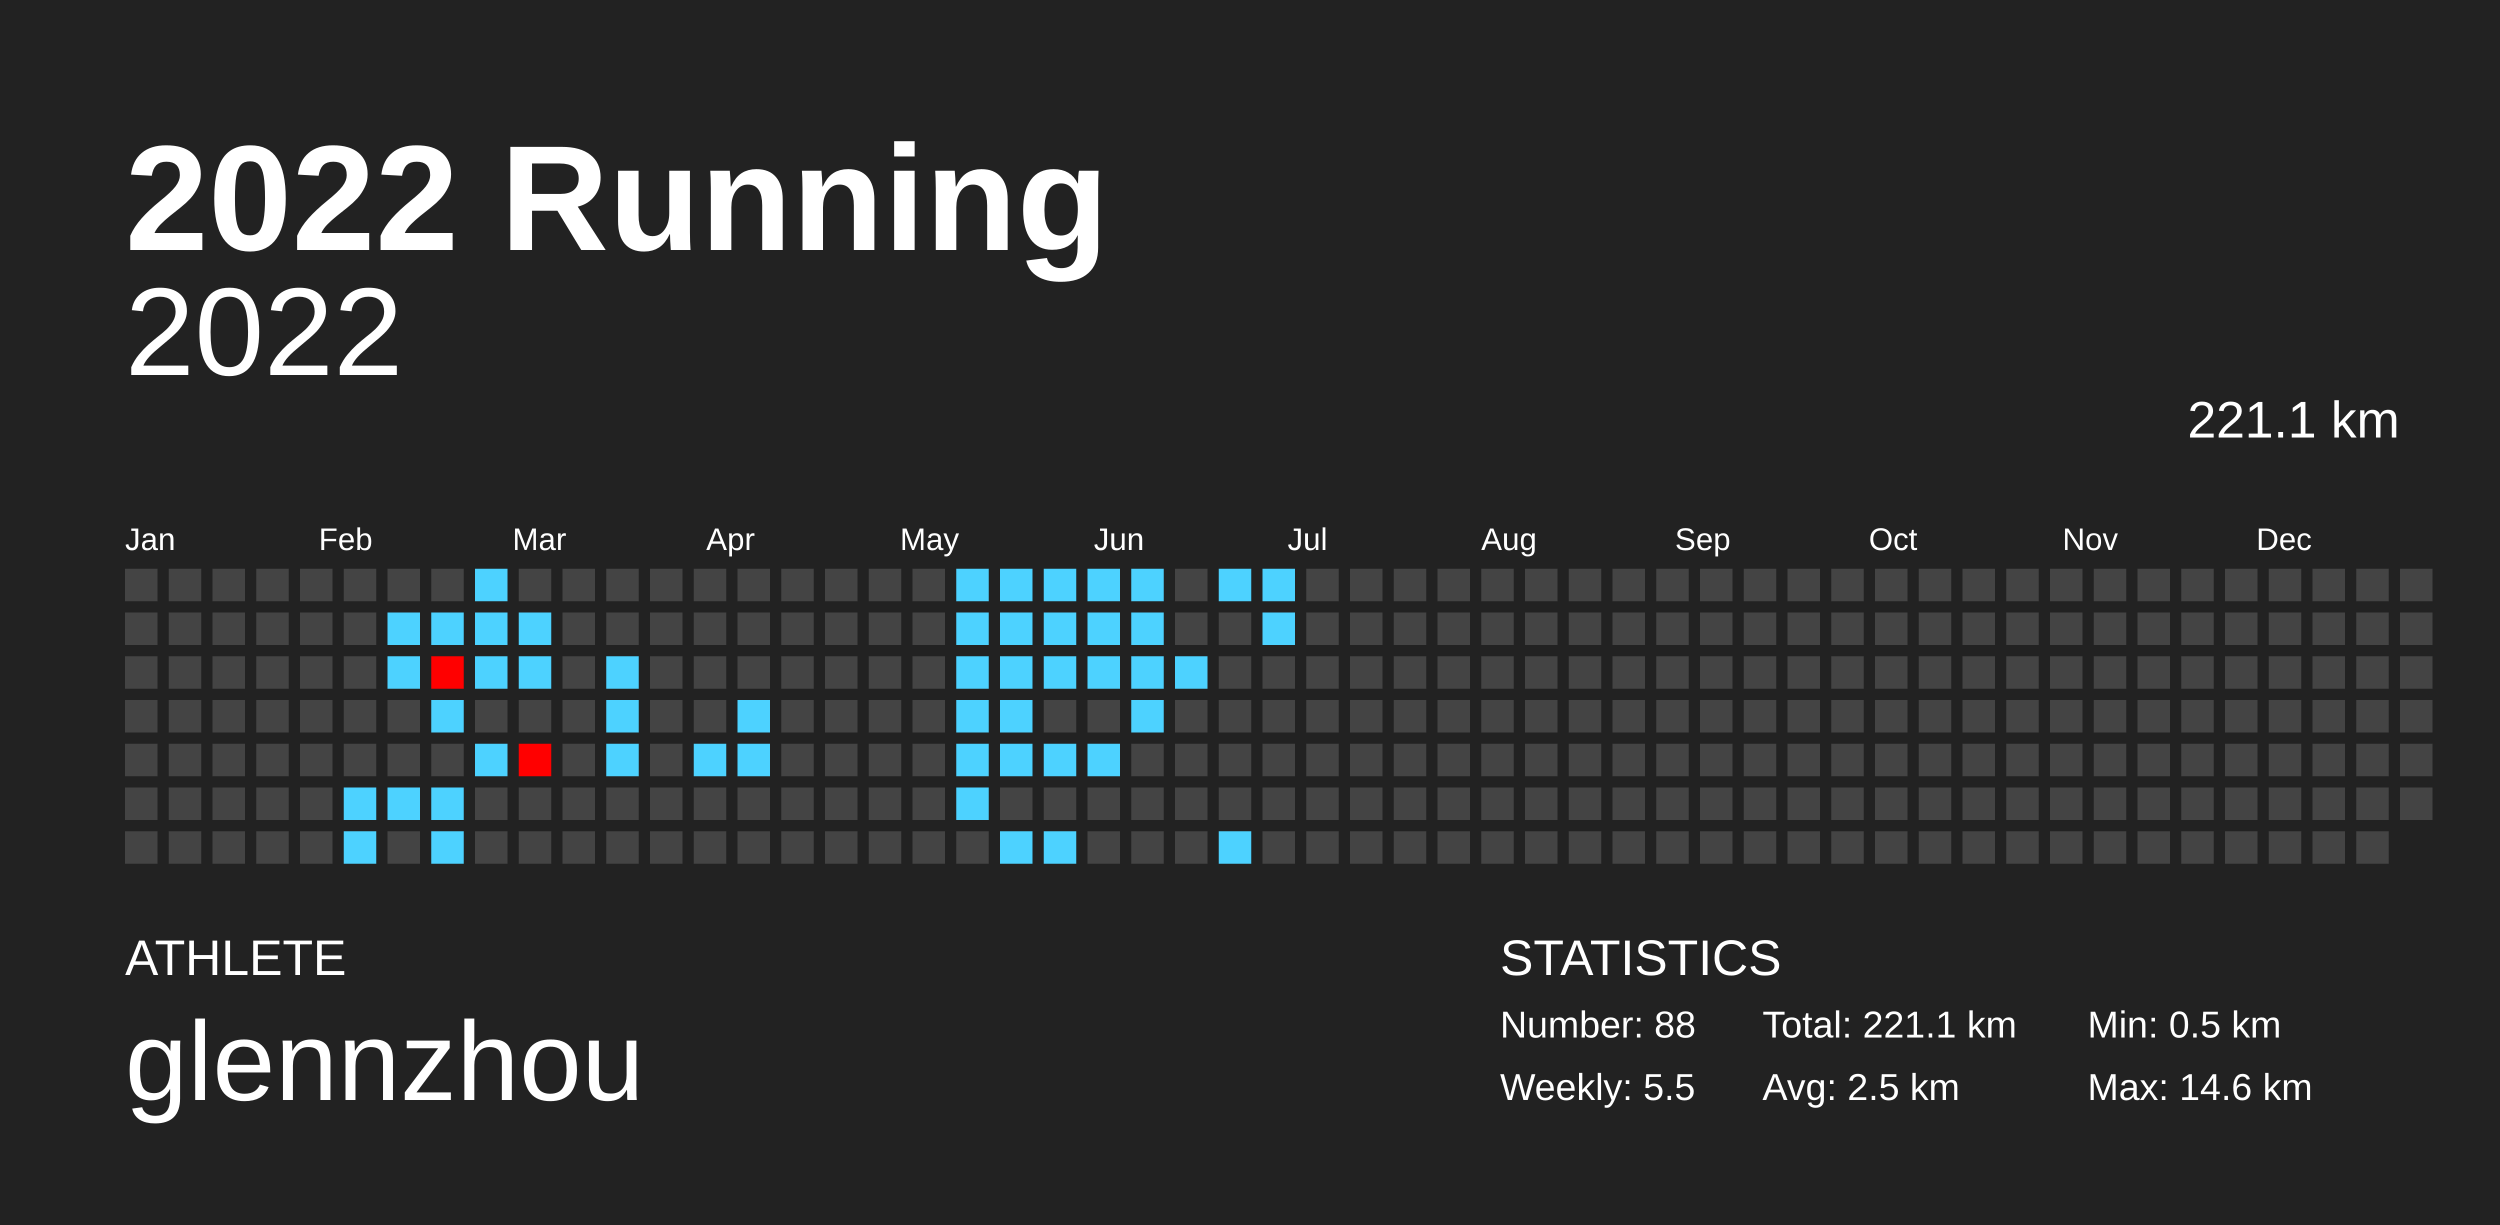
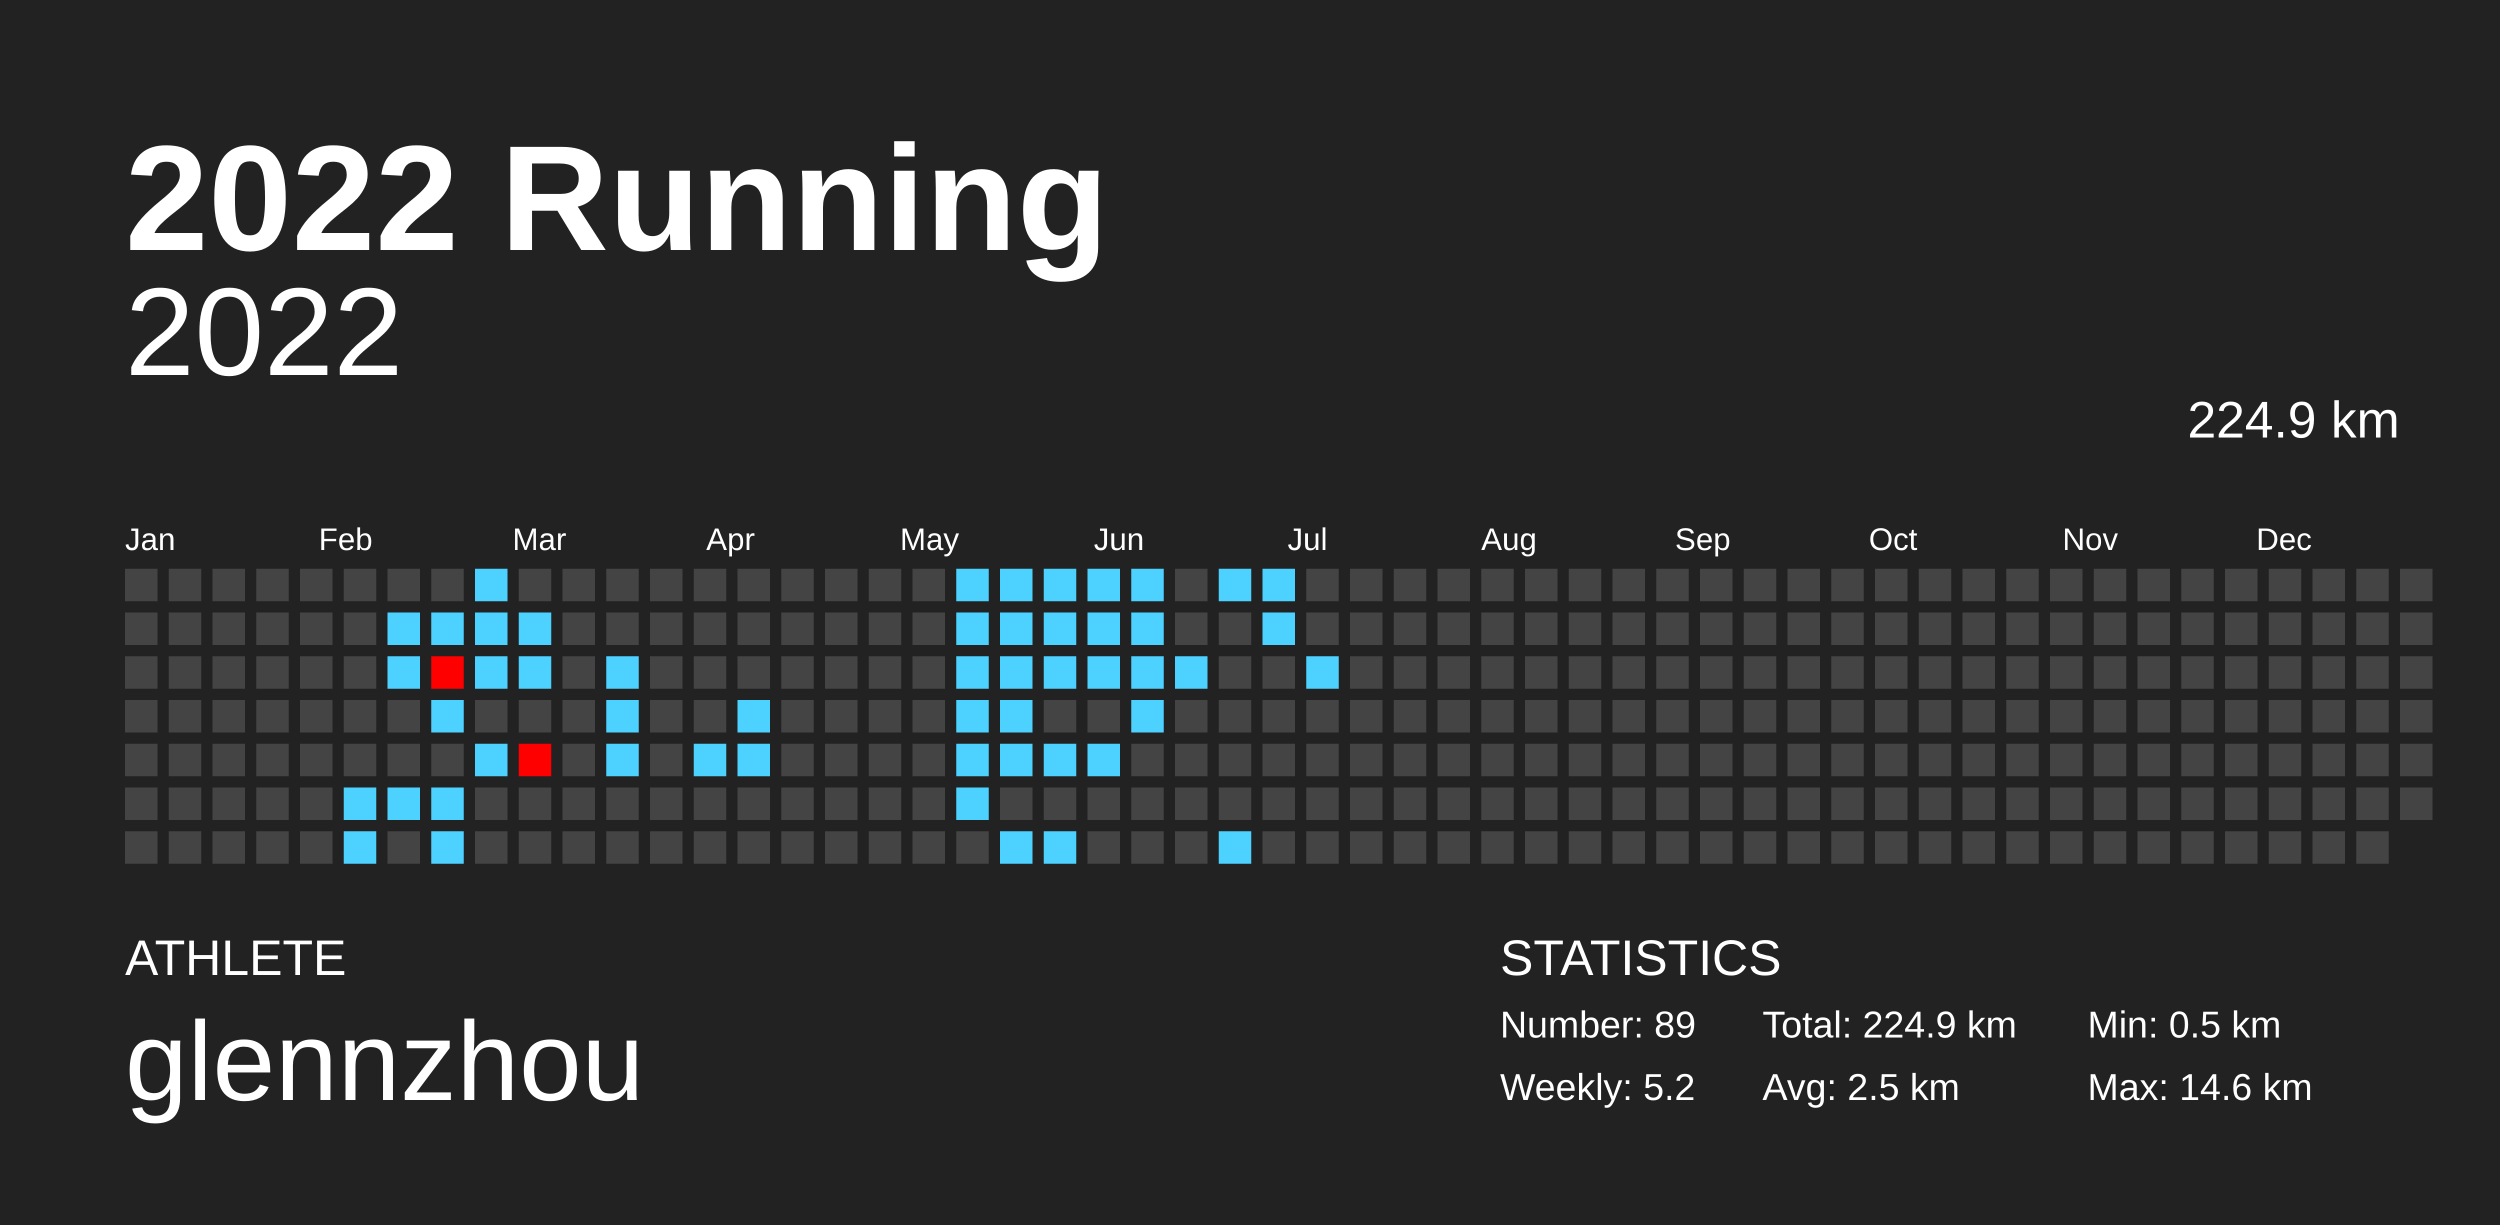
<svg xmlns="http://www.w3.org/2000/svg" baseProfile="full" height="98mm" version="1.1" viewBox="0,0,200,98" width="200mm">
  <defs />
  <rect fill="#222222" height="98" width="200" x="0" y="0" />
  <text fill="#FFFFFF" style="font-size:12px; font-family:Arial; font-weight:bold;" x="10" y="20">2022 Running</text>
  <text fill="#FFFFFF" style="font-size:4px; font-family:Arial" x="10" y="78">ATHLETE</text>
  <text fill="#FFFFFF" style="font-size:9px; font-family:Arial" x="10" y="88">glennzhou</text>
  <text fill="#FFFFFF" style="font-size:4px; font-family:Arial" x="120" y="78">STATISTICS</text>
-   <text fill="#FFFFFF" style="font-size:3px; font-family:Arial" x="120" y="83">Number: 88</text>
-   <text fill="#FFFFFF" style="font-size:3px; font-family:Arial" x="120" y="88">Weekly: 5.5</text>
-   <text fill="#FFFFFF" style="font-size:3px; font-family:Arial" x="141" y="83">Total: 221.1 km</text>
+   <text fill="#FFFFFF" style="font-size:3px; font-family:Arial" x="120" y="83">Number: 89</text>
+   <text fill="#FFFFFF" style="font-size:3px; font-family:Arial" x="120" y="88">Weekly: 5.2</text>
+   <text fill="#FFFFFF" style="font-size:3px; font-family:Arial" x="141" y="83">Total: 224.9 km</text>
  <text fill="#FFFFFF" style="font-size:3px; font-family:Arial" x="141" y="88">Avg: 2.5 km</text>
  <text fill="#FFFFFF" style="font-size:3px; font-family:Arial" x="167" y="83">Min: 0.5 km</text>
  <text fill="#FFFFFF" style="font-size:3px; font-family:Arial" x="167" y="88">Max: 14.6 km</text>
  <text alignment-baseline="hanging" fill="#FFFFFF" style="font-size:10.0px; font-family:Arial;" x="10" y="30">2022</text>
-   <text alignment-baseline="hanging" fill="#FFFFFF" style="font-size:4.125px; font-family:Arial;" x="175" y="35">221.1 km</text>
+   <text alignment-baseline="hanging" fill="#FFFFFF" style="font-size:4.125px; font-family:Arial;" x="175" y="35">224.9 km</text>
  <text fill="#FFFFFF" style="font-size:2.5px; font-family:Arial" x="10.0" y="44">Jan</text>
  <text fill="#FFFFFF" style="font-size:2.5px; font-family:Arial" x="25.5" y="44">Feb</text>
  <text fill="#FFFFFF" style="font-size:2.5px; font-family:Arial" x="41.0" y="44">Mar</text>
  <text fill="#FFFFFF" style="font-size:2.5px; font-family:Arial" x="56.5" y="44">Apr</text>
  <text fill="#FFFFFF" style="font-size:2.5px; font-family:Arial" x="72.0" y="44">May</text>
  <text fill="#FFFFFF" style="font-size:2.5px; font-family:Arial" x="87.5" y="44">Jun</text>
  <text fill="#FFFFFF" style="font-size:2.5px; font-family:Arial" x="103.0" y="44">Jul</text>
  <text fill="#FFFFFF" style="font-size:2.5px; font-family:Arial" x="118.5" y="44">Aug</text>
  <text fill="#FFFFFF" style="font-size:2.5px; font-family:Arial" x="134.0" y="44">Sep</text>
  <text fill="#FFFFFF" style="font-size:2.5px; font-family:Arial" x="149.5" y="44">Oct</text>
  <text fill="#FFFFFF" style="font-size:2.5px; font-family:Arial" x="165.0" y="44">Nov</text>
  <text fill="#FFFFFF" style="font-size:2.5px; font-family:Arial" x="180.5" y="44">Dec</text>
  <rect fill="#444444" height="2.6" width="2.6" x="10.0" y="45.5" />
  <rect fill="#444444" height="2.6" width="2.6" x="10.0" y="49.0" />
  <rect fill="#444444" height="2.6" width="2.6" x="10.0" y="52.5" />
  <rect fill="#444444" height="2.6" width="2.6" x="10.0" y="56.0" />
  <rect fill="#444444" height="2.6" width="2.6" x="10.0" y="59.5" />
  <rect fill="#444444" height="2.6" width="2.6" x="10.0" y="63.0" />
  <rect fill="#444444" height="2.6" width="2.6" x="10.0" y="66.5" />
  <rect fill="#444444" height="2.6" width="2.6" x="13.5" y="45.5" />
  <rect fill="#444444" height="2.6" width="2.6" x="13.5" y="49.0" />
  <rect fill="#444444" height="2.6" width="2.6" x="13.5" y="52.5" />
  <rect fill="#444444" height="2.6" width="2.6" x="13.5" y="56.0" />
  <rect fill="#444444" height="2.6" width="2.6" x="13.5" y="59.5" />
  <rect fill="#444444" height="2.6" width="2.6" x="13.5" y="63.0" />
  <rect fill="#444444" height="2.6" width="2.6" x="13.5" y="66.5" />
  <rect fill="#444444" height="2.6" width="2.6" x="17.0" y="45.5" />
  <rect fill="#444444" height="2.6" width="2.6" x="17.0" y="49.0" />
  <rect fill="#444444" height="2.6" width="2.6" x="17.0" y="52.5" />
  <rect fill="#444444" height="2.6" width="2.6" x="17.0" y="56.0" />
  <rect fill="#444444" height="2.6" width="2.6" x="17.0" y="59.5" />
  <rect fill="#444444" height="2.6" width="2.6" x="17.0" y="63.0" />
  <rect fill="#444444" height="2.6" width="2.6" x="17.0" y="66.5" />
  <rect fill="#444444" height="2.6" width="2.6" x="20.5" y="45.5" />
  <rect fill="#444444" height="2.6" width="2.6" x="20.5" y="49.0" />
  <rect fill="#444444" height="2.6" width="2.6" x="20.5" y="52.5" />
  <rect fill="#444444" height="2.6" width="2.6" x="20.5" y="56.0" />
  <rect fill="#444444" height="2.6" width="2.6" x="20.5" y="59.5" />
  <rect fill="#444444" height="2.6" width="2.6" x="20.5" y="63.0" />
  <rect fill="#444444" height="2.6" width="2.6" x="20.5" y="66.5" />
  <rect fill="#444444" height="2.6" width="2.6" x="24.0" y="45.5" />
  <rect fill="#444444" height="2.6" width="2.6" x="24.0" y="49.0" />
  <rect fill="#444444" height="2.6" width="2.6" x="24.0" y="52.5" />
  <rect fill="#444444" height="2.6" width="2.6" x="24.0" y="56.0" />
  <rect fill="#444444" height="2.6" width="2.6" x="24.0" y="59.5" />
  <rect fill="#444444" height="2.6" width="2.6" x="24.0" y="63.0" />
  <rect fill="#444444" height="2.6" width="2.6" x="24.0" y="66.5" />
  <rect fill="#444444" height="2.6" width="2.6" x="27.5" y="45.5" />
  <rect fill="#444444" height="2.6" width="2.6" x="27.5" y="49.0" />
  <rect fill="#444444" height="2.6" width="2.6" x="27.5" y="52.5" />
  <rect fill="#444444" height="2.6" width="2.6" x="27.5" y="56.0" />
  <rect fill="#444444" height="2.6" width="2.6" x="27.5" y="59.5" />
  <rect fill="#4dd2ff" height="2.6" width="2.6" x="27.5" y="63.0" />
  <rect fill="#4dd2ff" height="2.6" width="2.6" x="27.5" y="66.5" />
  <rect fill="#444444" height="2.6" width="2.6" x="31.0" y="45.5" />
  <rect fill="#4dd2ff" height="2.6" width="2.6" x="31.0" y="49.0" />
  <rect fill="#4dd2ff" height="2.6" width="2.6" x="31.0" y="52.5" />
  <rect fill="#444444" height="2.6" width="2.6" x="31.0" y="56.0" />
  <rect fill="#444444" height="2.6" width="2.6" x="31.0" y="59.5" />
  <rect fill="#4dd2ff" height="2.6" width="2.6" x="31.0" y="63.0" />
  <rect fill="#444444" height="2.6" width="2.6" x="31.0" y="66.5" />
  <rect fill="#444444" height="2.6" width="2.6" x="34.5" y="45.5" />
  <rect fill="#4dd2ff" height="2.6" width="2.6" x="34.5" y="49.0" />
  <rect fill="red" height="2.6" width="2.6" x="34.5" y="52.5" />
  <rect fill="#4dd2ff" height="2.6" width="2.6" x="34.5" y="56.0" />
  <rect fill="#444444" height="2.6" width="2.6" x="34.5" y="59.5" />
  <rect fill="#4dd2ff" height="2.6" width="2.6" x="34.5" y="63.0" />
  <rect fill="#4dd2ff" height="2.6" width="2.6" x="34.5" y="66.5" />
  <rect fill="#4dd2ff" height="2.6" width="2.6" x="38.0" y="45.5" />
  <rect fill="#4dd2ff" height="2.6" width="2.6" x="38.0" y="49.0" />
  <rect fill="#4dd2ff" height="2.6" width="2.6" x="38.0" y="52.5" />
  <rect fill="#444444" height="2.6" width="2.6" x="38.0" y="56.0" />
  <rect fill="#4dd2ff" height="2.6" width="2.6" x="38.0" y="59.5" />
  <rect fill="#444444" height="2.6" width="2.6" x="38.0" y="63.0" />
  <rect fill="#444444" height="2.6" width="2.6" x="38.0" y="66.5" />
  <rect fill="#444444" height="2.6" width="2.6" x="41.5" y="45.5" />
  <rect fill="#4dd2ff" height="2.6" width="2.6" x="41.5" y="49.0" />
  <rect fill="#4dd2ff" height="2.6" width="2.6" x="41.5" y="52.5" />
  <rect fill="#444444" height="2.6" width="2.6" x="41.5" y="56.0" />
  <rect fill="red" height="2.6" width="2.6" x="41.5" y="59.5" />
  <rect fill="#444444" height="2.6" width="2.6" x="41.5" y="63.0" />
  <rect fill="#444444" height="2.6" width="2.6" x="41.5" y="66.5" />
  <rect fill="#444444" height="2.6" width="2.6" x="45.0" y="45.5" />
  <rect fill="#444444" height="2.6" width="2.6" x="45.0" y="49.0" />
  <rect fill="#444444" height="2.6" width="2.6" x="45.0" y="52.5" />
  <rect fill="#444444" height="2.6" width="2.6" x="45.0" y="56.0" />
  <rect fill="#444444" height="2.6" width="2.6" x="45.0" y="59.5" />
  <rect fill="#444444" height="2.6" width="2.6" x="45.0" y="63.0" />
  <rect fill="#444444" height="2.6" width="2.6" x="45.0" y="66.5" />
  <rect fill="#444444" height="2.6" width="2.6" x="48.5" y="45.5" />
  <rect fill="#444444" height="2.6" width="2.6" x="48.5" y="49.0" />
  <rect fill="#4dd2ff" height="2.6" width="2.6" x="48.5" y="52.5" />
  <rect fill="#4dd2ff" height="2.6" width="2.6" x="48.5" y="56.0" />
  <rect fill="#4dd2ff" height="2.6" width="2.6" x="48.5" y="59.5" />
  <rect fill="#444444" height="2.6" width="2.6" x="48.5" y="63.0" />
  <rect fill="#444444" height="2.6" width="2.6" x="48.5" y="66.5" />
  <rect fill="#444444" height="2.6" width="2.6" x="52.0" y="45.5" />
  <rect fill="#444444" height="2.6" width="2.6" x="52.0" y="49.0" />
  <rect fill="#444444" height="2.6" width="2.6" x="52.0" y="52.5" />
  <rect fill="#444444" height="2.6" width="2.6" x="52.0" y="56.0" />
  <rect fill="#444444" height="2.6" width="2.6" x="52.0" y="59.5" />
  <rect fill="#444444" height="2.6" width="2.6" x="52.0" y="63.0" />
  <rect fill="#444444" height="2.6" width="2.6" x="52.0" y="66.5" />
  <rect fill="#444444" height="2.6" width="2.6" x="55.5" y="45.5" />
  <rect fill="#444444" height="2.6" width="2.6" x="55.5" y="49.0" />
  <rect fill="#444444" height="2.6" width="2.6" x="55.5" y="52.5" />
  <rect fill="#444444" height="2.6" width="2.6" x="55.5" y="56.0" />
  <rect fill="#4dd2ff" height="2.6" width="2.6" x="55.5" y="59.5" />
  <rect fill="#444444" height="2.6" width="2.6" x="55.5" y="63.0" />
  <rect fill="#444444" height="2.6" width="2.6" x="55.5" y="66.5" />
  <rect fill="#444444" height="2.6" width="2.6" x="59.0" y="45.5" />
  <rect fill="#444444" height="2.6" width="2.6" x="59.0" y="49.0" />
  <rect fill="#444444" height="2.6" width="2.6" x="59.0" y="52.5" />
  <rect fill="#4dd2ff" height="2.6" width="2.6" x="59.0" y="56.0" />
  <rect fill="#4dd2ff" height="2.6" width="2.6" x="59.0" y="59.5" />
  <rect fill="#444444" height="2.6" width="2.6" x="59.0" y="63.0" />
  <rect fill="#444444" height="2.6" width="2.6" x="59.0" y="66.5" />
  <rect fill="#444444" height="2.6" width="2.6" x="62.5" y="45.5" />
  <rect fill="#444444" height="2.6" width="2.6" x="62.5" y="49.0" />
  <rect fill="#444444" height="2.6" width="2.6" x="62.5" y="52.5" />
  <rect fill="#444444" height="2.6" width="2.6" x="62.5" y="56.0" />
  <rect fill="#444444" height="2.6" width="2.6" x="62.5" y="59.5" />
  <rect fill="#444444" height="2.6" width="2.6" x="62.5" y="63.0" />
  <rect fill="#444444" height="2.6" width="2.6" x="62.5" y="66.5" />
  <rect fill="#444444" height="2.6" width="2.6" x="66.0" y="45.5" />
  <rect fill="#444444" height="2.6" width="2.6" x="66.0" y="49.0" />
  <rect fill="#444444" height="2.6" width="2.6" x="66.0" y="52.5" />
  <rect fill="#444444" height="2.6" width="2.6" x="66.0" y="56.0" />
  <rect fill="#444444" height="2.6" width="2.6" x="66.0" y="59.5" />
  <rect fill="#444444" height="2.6" width="2.6" x="66.0" y="63.0" />
  <rect fill="#444444" height="2.6" width="2.6" x="66.0" y="66.5" />
  <rect fill="#444444" height="2.6" width="2.6" x="69.5" y="45.5" />
  <rect fill="#444444" height="2.6" width="2.6" x="69.5" y="49.0" />
  <rect fill="#444444" height="2.6" width="2.6" x="69.5" y="52.5" />
  <rect fill="#444444" height="2.6" width="2.6" x="69.5" y="56.0" />
  <rect fill="#444444" height="2.6" width="2.6" x="69.5" y="59.5" />
  <rect fill="#444444" height="2.6" width="2.6" x="69.5" y="63.0" />
  <rect fill="#444444" height="2.6" width="2.6" x="69.5" y="66.5" />
  <rect fill="#444444" height="2.6" width="2.6" x="73.0" y="45.5" />
  <rect fill="#444444" height="2.6" width="2.6" x="73.0" y="49.0" />
  <rect fill="#444444" height="2.6" width="2.6" x="73.0" y="52.5" />
  <rect fill="#444444" height="2.6" width="2.6" x="73.0" y="56.0" />
  <rect fill="#444444" height="2.6" width="2.6" x="73.0" y="59.5" />
  <rect fill="#444444" height="2.6" width="2.6" x="73.0" y="63.0" />
  <rect fill="#444444" height="2.6" width="2.6" x="73.0" y="66.5" />
  <rect fill="#4dd2ff" height="2.6" width="2.6" x="76.5" y="45.5" />
  <rect fill="#4dd2ff" height="2.6" width="2.6" x="76.5" y="49.0" />
  <rect fill="#4dd2ff" height="2.6" width="2.6" x="76.5" y="52.5" />
  <rect fill="#4dd2ff" height="2.6" width="2.6" x="76.5" y="56.0" />
  <rect fill="#4dd2ff" height="2.6" width="2.6" x="76.5" y="59.5" />
  <rect fill="#4dd2ff" height="2.6" width="2.6" x="76.5" y="63.0" />
  <rect fill="#444444" height="2.6" width="2.6" x="76.5" y="66.5" />
  <rect fill="#4dd2ff" height="2.6" width="2.6" x="80.0" y="45.5" />
  <rect fill="#4dd2ff" height="2.6" width="2.6" x="80.0" y="49.0" />
  <rect fill="#4dd2ff" height="2.6" width="2.6" x="80.0" y="52.5" />
  <rect fill="#4dd2ff" height="2.6" width="2.6" x="80.0" y="56.0" />
  <rect fill="#4dd2ff" height="2.6" width="2.6" x="80.0" y="59.5" />
  <rect fill="#444444" height="2.6" width="2.6" x="80.0" y="63.0" />
  <rect fill="#4dd2ff" height="2.6" width="2.6" x="80.0" y="66.5" />
  <rect fill="#4dd2ff" height="2.6" width="2.6" x="83.5" y="45.5" />
  <rect fill="#4dd2ff" height="2.6" width="2.6" x="83.5" y="49.0" />
  <rect fill="#4dd2ff" height="2.6" width="2.6" x="83.5" y="52.5" />
  <rect fill="#444444" height="2.6" width="2.6" x="83.5" y="56.0" />
  <rect fill="#4dd2ff" height="2.6" width="2.6" x="83.5" y="59.5" />
  <rect fill="#444444" height="2.6" width="2.6" x="83.5" y="63.0" />
  <rect fill="#4dd2ff" height="2.6" width="2.6" x="83.5" y="66.5" />
  <rect fill="#4dd2ff" height="2.6" width="2.6" x="87.0" y="45.5" />
  <rect fill="#4dd2ff" height="2.6" width="2.6" x="87.0" y="49.0" />
  <rect fill="#4dd2ff" height="2.6" width="2.6" x="87.0" y="52.5" />
  <rect fill="#444444" height="2.6" width="2.6" x="87.0" y="56.0" />
  <rect fill="#4dd2ff" height="2.6" width="2.6" x="87.0" y="59.5" />
  <rect fill="#444444" height="2.6" width="2.6" x="87.0" y="63.0" />
  <rect fill="#444444" height="2.6" width="2.6" x="87.0" y="66.5" />
  <rect fill="#4dd2ff" height="2.6" width="2.6" x="90.5" y="45.5" />
  <rect fill="#4dd2ff" height="2.6" width="2.6" x="90.5" y="49.0" />
  <rect fill="#4dd2ff" height="2.6" width="2.6" x="90.5" y="52.5" />
  <rect fill="#4dd2ff" height="2.6" width="2.6" x="90.5" y="56.0" />
  <rect fill="#444444" height="2.6" width="2.6" x="90.5" y="59.5" />
  <rect fill="#444444" height="2.6" width="2.6" x="90.5" y="63.0" />
  <rect fill="#444444" height="2.6" width="2.6" x="90.5" y="66.5" />
  <rect fill="#444444" height="2.6" width="2.6" x="94.0" y="45.5" />
  <rect fill="#444444" height="2.6" width="2.6" x="94.0" y="49.0" />
  <rect fill="#4dd2ff" height="2.6" width="2.6" x="94.0" y="52.5" />
  <rect fill="#444444" height="2.6" width="2.6" x="94.0" y="56.0" />
  <rect fill="#444444" height="2.6" width="2.6" x="94.0" y="59.5" />
  <rect fill="#444444" height="2.6" width="2.6" x="94.0" y="63.0" />
  <rect fill="#444444" height="2.6" width="2.6" x="94.0" y="66.5" />
  <rect fill="#4dd2ff" height="2.6" width="2.6" x="97.5" y="45.5" />
  <rect fill="#444444" height="2.6" width="2.6" x="97.5" y="49.0" />
  <rect fill="#444444" height="2.6" width="2.6" x="97.5" y="52.5" />
  <rect fill="#444444" height="2.6" width="2.6" x="97.5" y="56.0" />
  <rect fill="#444444" height="2.6" width="2.6" x="97.5" y="59.5" />
  <rect fill="#444444" height="2.6" width="2.6" x="97.5" y="63.0" />
  <rect fill="#4dd2ff" height="2.6" width="2.6" x="97.5" y="66.5" />
  <rect fill="#4dd2ff" height="2.6" width="2.6" x="101.0" y="45.5" />
  <rect fill="#4dd2ff" height="2.6" width="2.6" x="101.0" y="49.0" />
  <rect fill="#444444" height="2.6" width="2.6" x="101.0" y="52.5" />
  <rect fill="#444444" height="2.6" width="2.6" x="101.0" y="56.0" />
  <rect fill="#444444" height="2.6" width="2.6" x="101.0" y="59.5" />
  <rect fill="#444444" height="2.6" width="2.6" x="101.0" y="63.0" />
  <rect fill="#444444" height="2.6" width="2.6" x="101.0" y="66.5" />
  <rect fill="#444444" height="2.6" width="2.6" x="104.5" y="45.5" />
  <rect fill="#444444" height="2.6" width="2.6" x="104.5" y="49.0" />
-   <rect fill="#444444" height="2.6" width="2.6" x="104.5" y="52.5" />
+   <rect fill="#4dd2ff" height="2.6" width="2.6" x="104.5" y="52.5" />
  <rect fill="#444444" height="2.6" width="2.6" x="104.5" y="56.0" />
  <rect fill="#444444" height="2.6" width="2.6" x="104.5" y="59.5" />
  <rect fill="#444444" height="2.6" width="2.6" x="104.5" y="63.0" />
  <rect fill="#444444" height="2.6" width="2.6" x="104.5" y="66.5" />
  <rect fill="#444444" height="2.6" width="2.6" x="108.0" y="45.5" />
  <rect fill="#444444" height="2.6" width="2.6" x="108.0" y="49.0" />
  <rect fill="#444444" height="2.6" width="2.6" x="108.0" y="52.5" />
  <rect fill="#444444" height="2.6" width="2.6" x="108.0" y="56.0" />
  <rect fill="#444444" height="2.6" width="2.6" x="108.0" y="59.5" />
  <rect fill="#444444" height="2.6" width="2.6" x="108.0" y="63.0" />
  <rect fill="#444444" height="2.6" width="2.6" x="108.0" y="66.5" />
  <rect fill="#444444" height="2.6" width="2.6" x="111.5" y="45.5" />
  <rect fill="#444444" height="2.6" width="2.6" x="111.5" y="49.0" />
  <rect fill="#444444" height="2.6" width="2.6" x="111.5" y="52.5" />
  <rect fill="#444444" height="2.6" width="2.6" x="111.5" y="56.0" />
  <rect fill="#444444" height="2.6" width="2.6" x="111.5" y="59.5" />
  <rect fill="#444444" height="2.6" width="2.6" x="111.5" y="63.0" />
  <rect fill="#444444" height="2.6" width="2.6" x="111.5" y="66.5" />
  <rect fill="#444444" height="2.6" width="2.6" x="115.0" y="45.5" />
  <rect fill="#444444" height="2.6" width="2.6" x="115.0" y="49.0" />
  <rect fill="#444444" height="2.6" width="2.6" x="115.0" y="52.5" />
  <rect fill="#444444" height="2.6" width="2.6" x="115.0" y="56.0" />
  <rect fill="#444444" height="2.6" width="2.6" x="115.0" y="59.5" />
  <rect fill="#444444" height="2.6" width="2.6" x="115.0" y="63.0" />
  <rect fill="#444444" height="2.6" width="2.6" x="115.0" y="66.5" />
  <rect fill="#444444" height="2.6" width="2.6" x="118.5" y="45.5" />
  <rect fill="#444444" height="2.6" width="2.6" x="118.5" y="49.0" />
  <rect fill="#444444" height="2.6" width="2.6" x="118.5" y="52.5" />
  <rect fill="#444444" height="2.6" width="2.6" x="118.5" y="56.0" />
  <rect fill="#444444" height="2.6" width="2.6" x="118.5" y="59.5" />
  <rect fill="#444444" height="2.6" width="2.6" x="118.5" y="63.0" />
  <rect fill="#444444" height="2.6" width="2.6" x="118.5" y="66.5" />
  <rect fill="#444444" height="2.6" width="2.6" x="122.0" y="45.5" />
  <rect fill="#444444" height="2.6" width="2.6" x="122.0" y="49.0" />
  <rect fill="#444444" height="2.6" width="2.6" x="122.0" y="52.5" />
  <rect fill="#444444" height="2.6" width="2.6" x="122.0" y="56.0" />
  <rect fill="#444444" height="2.6" width="2.6" x="122.0" y="59.5" />
  <rect fill="#444444" height="2.6" width="2.6" x="122.0" y="63.0" />
  <rect fill="#444444" height="2.6" width="2.6" x="122.0" y="66.5" />
  <rect fill="#444444" height="2.6" width="2.6" x="125.5" y="45.5" />
  <rect fill="#444444" height="2.6" width="2.6" x="125.5" y="49.0" />
  <rect fill="#444444" height="2.6" width="2.6" x="125.5" y="52.5" />
  <rect fill="#444444" height="2.6" width="2.6" x="125.5" y="56.0" />
  <rect fill="#444444" height="2.6" width="2.6" x="125.5" y="59.5" />
  <rect fill="#444444" height="2.6" width="2.6" x="125.5" y="63.0" />
  <rect fill="#444444" height="2.6" width="2.6" x="125.5" y="66.5" />
  <rect fill="#444444" height="2.6" width="2.6" x="129.0" y="45.5" />
  <rect fill="#444444" height="2.6" width="2.6" x="129.0" y="49.0" />
  <rect fill="#444444" height="2.6" width="2.6" x="129.0" y="52.5" />
  <rect fill="#444444" height="2.6" width="2.6" x="129.0" y="56.0" />
  <rect fill="#444444" height="2.6" width="2.6" x="129.0" y="59.5" />
  <rect fill="#444444" height="2.6" width="2.6" x="129.0" y="63.0" />
  <rect fill="#444444" height="2.6" width="2.6" x="129.0" y="66.5" />
  <rect fill="#444444" height="2.6" width="2.6" x="132.5" y="45.5" />
  <rect fill="#444444" height="2.6" width="2.6" x="132.5" y="49.0" />
  <rect fill="#444444" height="2.6" width="2.6" x="132.5" y="52.5" />
  <rect fill="#444444" height="2.6" width="2.6" x="132.5" y="56.0" />
  <rect fill="#444444" height="2.6" width="2.6" x="132.5" y="59.5" />
  <rect fill="#444444" height="2.6" width="2.6" x="132.5" y="63.0" />
  <rect fill="#444444" height="2.6" width="2.6" x="132.5" y="66.5" />
  <rect fill="#444444" height="2.6" width="2.6" x="136.0" y="45.5" />
  <rect fill="#444444" height="2.6" width="2.6" x="136.0" y="49.0" />
  <rect fill="#444444" height="2.6" width="2.6" x="136.0" y="52.5" />
  <rect fill="#444444" height="2.6" width="2.6" x="136.0" y="56.0" />
  <rect fill="#444444" height="2.6" width="2.6" x="136.0" y="59.5" />
  <rect fill="#444444" height="2.6" width="2.6" x="136.0" y="63.0" />
  <rect fill="#444444" height="2.6" width="2.6" x="136.0" y="66.5" />
  <rect fill="#444444" height="2.6" width="2.6" x="139.5" y="45.5" />
  <rect fill="#444444" height="2.6" width="2.6" x="139.5" y="49.0" />
  <rect fill="#444444" height="2.6" width="2.6" x="139.5" y="52.5" />
  <rect fill="#444444" height="2.6" width="2.6" x="139.5" y="56.0" />
  <rect fill="#444444" height="2.6" width="2.6" x="139.5" y="59.5" />
  <rect fill="#444444" height="2.6" width="2.6" x="139.5" y="63.0" />
  <rect fill="#444444" height="2.6" width="2.6" x="139.5" y="66.5" />
  <rect fill="#444444" height="2.6" width="2.6" x="143.0" y="45.5" />
  <rect fill="#444444" height="2.6" width="2.6" x="143.0" y="49.0" />
  <rect fill="#444444" height="2.6" width="2.6" x="143.0" y="52.5" />
  <rect fill="#444444" height="2.6" width="2.6" x="143.0" y="56.0" />
  <rect fill="#444444" height="2.6" width="2.6" x="143.0" y="59.5" />
  <rect fill="#444444" height="2.6" width="2.6" x="143.0" y="63.0" />
  <rect fill="#444444" height="2.6" width="2.6" x="143.0" y="66.5" />
  <rect fill="#444444" height="2.6" width="2.6" x="146.5" y="45.5" />
  <rect fill="#444444" height="2.6" width="2.6" x="146.5" y="49.0" />
  <rect fill="#444444" height="2.6" width="2.6" x="146.5" y="52.5" />
  <rect fill="#444444" height="2.6" width="2.6" x="146.5" y="56.0" />
  <rect fill="#444444" height="2.6" width="2.6" x="146.5" y="59.5" />
  <rect fill="#444444" height="2.6" width="2.6" x="146.5" y="63.0" />
  <rect fill="#444444" height="2.6" width="2.6" x="146.5" y="66.5" />
  <rect fill="#444444" height="2.6" width="2.6" x="150.0" y="45.5" />
  <rect fill="#444444" height="2.6" width="2.6" x="150.0" y="49.0" />
  <rect fill="#444444" height="2.6" width="2.6" x="150.0" y="52.5" />
  <rect fill="#444444" height="2.6" width="2.6" x="150.0" y="56.0" />
  <rect fill="#444444" height="2.6" width="2.6" x="150.0" y="59.5" />
  <rect fill="#444444" height="2.6" width="2.6" x="150.0" y="63.0" />
  <rect fill="#444444" height="2.6" width="2.6" x="150.0" y="66.5" />
  <rect fill="#444444" height="2.6" width="2.6" x="153.5" y="45.5" />
  <rect fill="#444444" height="2.6" width="2.6" x="153.5" y="49.0" />
  <rect fill="#444444" height="2.6" width="2.6" x="153.5" y="52.5" />
  <rect fill="#444444" height="2.6" width="2.6" x="153.5" y="56.0" />
  <rect fill="#444444" height="2.6" width="2.6" x="153.5" y="59.5" />
  <rect fill="#444444" height="2.6" width="2.6" x="153.5" y="63.0" />
  <rect fill="#444444" height="2.6" width="2.6" x="153.5" y="66.5" />
  <rect fill="#444444" height="2.6" width="2.6" x="157.0" y="45.5" />
  <rect fill="#444444" height="2.6" width="2.6" x="157.0" y="49.0" />
  <rect fill="#444444" height="2.6" width="2.6" x="157.0" y="52.5" />
  <rect fill="#444444" height="2.6" width="2.6" x="157.0" y="56.0" />
  <rect fill="#444444" height="2.6" width="2.6" x="157.0" y="59.5" />
  <rect fill="#444444" height="2.6" width="2.6" x="157.0" y="63.0" />
  <rect fill="#444444" height="2.6" width="2.6" x="157.0" y="66.5" />
  <rect fill="#444444" height="2.6" width="2.6" x="160.5" y="45.5" />
  <rect fill="#444444" height="2.6" width="2.6" x="160.5" y="49.0" />
  <rect fill="#444444" height="2.6" width="2.6" x="160.5" y="52.5" />
  <rect fill="#444444" height="2.6" width="2.6" x="160.5" y="56.0" />
  <rect fill="#444444" height="2.6" width="2.6" x="160.5" y="59.5" />
  <rect fill="#444444" height="2.6" width="2.6" x="160.5" y="63.0" />
  <rect fill="#444444" height="2.6" width="2.6" x="160.5" y="66.5" />
  <rect fill="#444444" height="2.6" width="2.6" x="164.0" y="45.5" />
  <rect fill="#444444" height="2.6" width="2.6" x="164.0" y="49.0" />
  <rect fill="#444444" height="2.6" width="2.6" x="164.0" y="52.5" />
  <rect fill="#444444" height="2.6" width="2.6" x="164.0" y="56.0" />
  <rect fill="#444444" height="2.6" width="2.6" x="164.0" y="59.5" />
  <rect fill="#444444" height="2.6" width="2.6" x="164.0" y="63.0" />
  <rect fill="#444444" height="2.6" width="2.6" x="164.0" y="66.5" />
  <rect fill="#444444" height="2.6" width="2.6" x="167.5" y="45.5" />
  <rect fill="#444444" height="2.6" width="2.6" x="167.5" y="49.0" />
  <rect fill="#444444" height="2.6" width="2.6" x="167.5" y="52.5" />
  <rect fill="#444444" height="2.6" width="2.6" x="167.5" y="56.0" />
  <rect fill="#444444" height="2.6" width="2.6" x="167.5" y="59.5" />
  <rect fill="#444444" height="2.6" width="2.6" x="167.5" y="63.0" />
  <rect fill="#444444" height="2.6" width="2.6" x="167.5" y="66.5" />
  <rect fill="#444444" height="2.6" width="2.6" x="171.0" y="45.5" />
  <rect fill="#444444" height="2.6" width="2.6" x="171.0" y="49.0" />
  <rect fill="#444444" height="2.6" width="2.6" x="171.0" y="52.5" />
  <rect fill="#444444" height="2.6" width="2.6" x="171.0" y="56.0" />
  <rect fill="#444444" height="2.6" width="2.6" x="171.0" y="59.5" />
  <rect fill="#444444" height="2.6" width="2.6" x="171.0" y="63.0" />
  <rect fill="#444444" height="2.6" width="2.6" x="171.0" y="66.5" />
  <rect fill="#444444" height="2.6" width="2.6" x="174.5" y="45.5" />
  <rect fill="#444444" height="2.6" width="2.6" x="174.5" y="49.0" />
  <rect fill="#444444" height="2.6" width="2.6" x="174.5" y="52.5" />
  <rect fill="#444444" height="2.6" width="2.6" x="174.5" y="56.0" />
  <rect fill="#444444" height="2.6" width="2.6" x="174.5" y="59.5" />
  <rect fill="#444444" height="2.6" width="2.6" x="174.5" y="63.0" />
  <rect fill="#444444" height="2.6" width="2.6" x="174.5" y="66.5" />
  <rect fill="#444444" height="2.6" width="2.6" x="178.0" y="45.5" />
  <rect fill="#444444" height="2.6" width="2.6" x="178.0" y="49.0" />
  <rect fill="#444444" height="2.6" width="2.6" x="178.0" y="52.5" />
  <rect fill="#444444" height="2.6" width="2.6" x="178.0" y="56.0" />
  <rect fill="#444444" height="2.6" width="2.6" x="178.0" y="59.5" />
  <rect fill="#444444" height="2.6" width="2.6" x="178.0" y="63.0" />
  <rect fill="#444444" height="2.6" width="2.6" x="178.0" y="66.5" />
  <rect fill="#444444" height="2.6" width="2.6" x="181.5" y="45.5" />
  <rect fill="#444444" height="2.6" width="2.6" x="181.5" y="49.0" />
  <rect fill="#444444" height="2.6" width="2.6" x="181.5" y="52.5" />
  <rect fill="#444444" height="2.6" width="2.6" x="181.5" y="56.0" />
  <rect fill="#444444" height="2.6" width="2.6" x="181.5" y="59.5" />
  <rect fill="#444444" height="2.6" width="2.6" x="181.5" y="63.0" />
  <rect fill="#444444" height="2.6" width="2.6" x="181.5" y="66.5" />
  <rect fill="#444444" height="2.6" width="2.6" x="185.0" y="45.5" />
  <rect fill="#444444" height="2.6" width="2.6" x="185.0" y="49.0" />
  <rect fill="#444444" height="2.6" width="2.6" x="185.0" y="52.5" />
  <rect fill="#444444" height="2.6" width="2.6" x="185.0" y="56.0" />
  <rect fill="#444444" height="2.6" width="2.6" x="185.0" y="59.5" />
  <rect fill="#444444" height="2.6" width="2.6" x="185.0" y="63.0" />
  <rect fill="#444444" height="2.6" width="2.6" x="185.0" y="66.5" />
  <rect fill="#444444" height="2.6" width="2.6" x="188.5" y="45.5" />
  <rect fill="#444444" height="2.6" width="2.6" x="188.5" y="49.0" />
  <rect fill="#444444" height="2.6" width="2.6" x="188.5" y="52.5" />
  <rect fill="#444444" height="2.6" width="2.6" x="188.5" y="56.0" />
  <rect fill="#444444" height="2.6" width="2.6" x="188.5" y="59.5" />
  <rect fill="#444444" height="2.6" width="2.6" x="188.5" y="63.0" />
  <rect fill="#444444" height="2.6" width="2.6" x="188.5" y="66.5" />
  <rect fill="#444444" height="2.6" width="2.6" x="192.0" y="45.5" />
  <rect fill="#444444" height="2.6" width="2.6" x="192.0" y="49.0" />
  <rect fill="#444444" height="2.6" width="2.6" x="192.0" y="52.5" />
  <rect fill="#444444" height="2.6" width="2.6" x="192.0" y="56.0" />
  <rect fill="#444444" height="2.6" width="2.6" x="192.0" y="59.5" />
  <rect fill="#444444" height="2.6" width="2.6" x="192.0" y="63.0" />
</svg>
